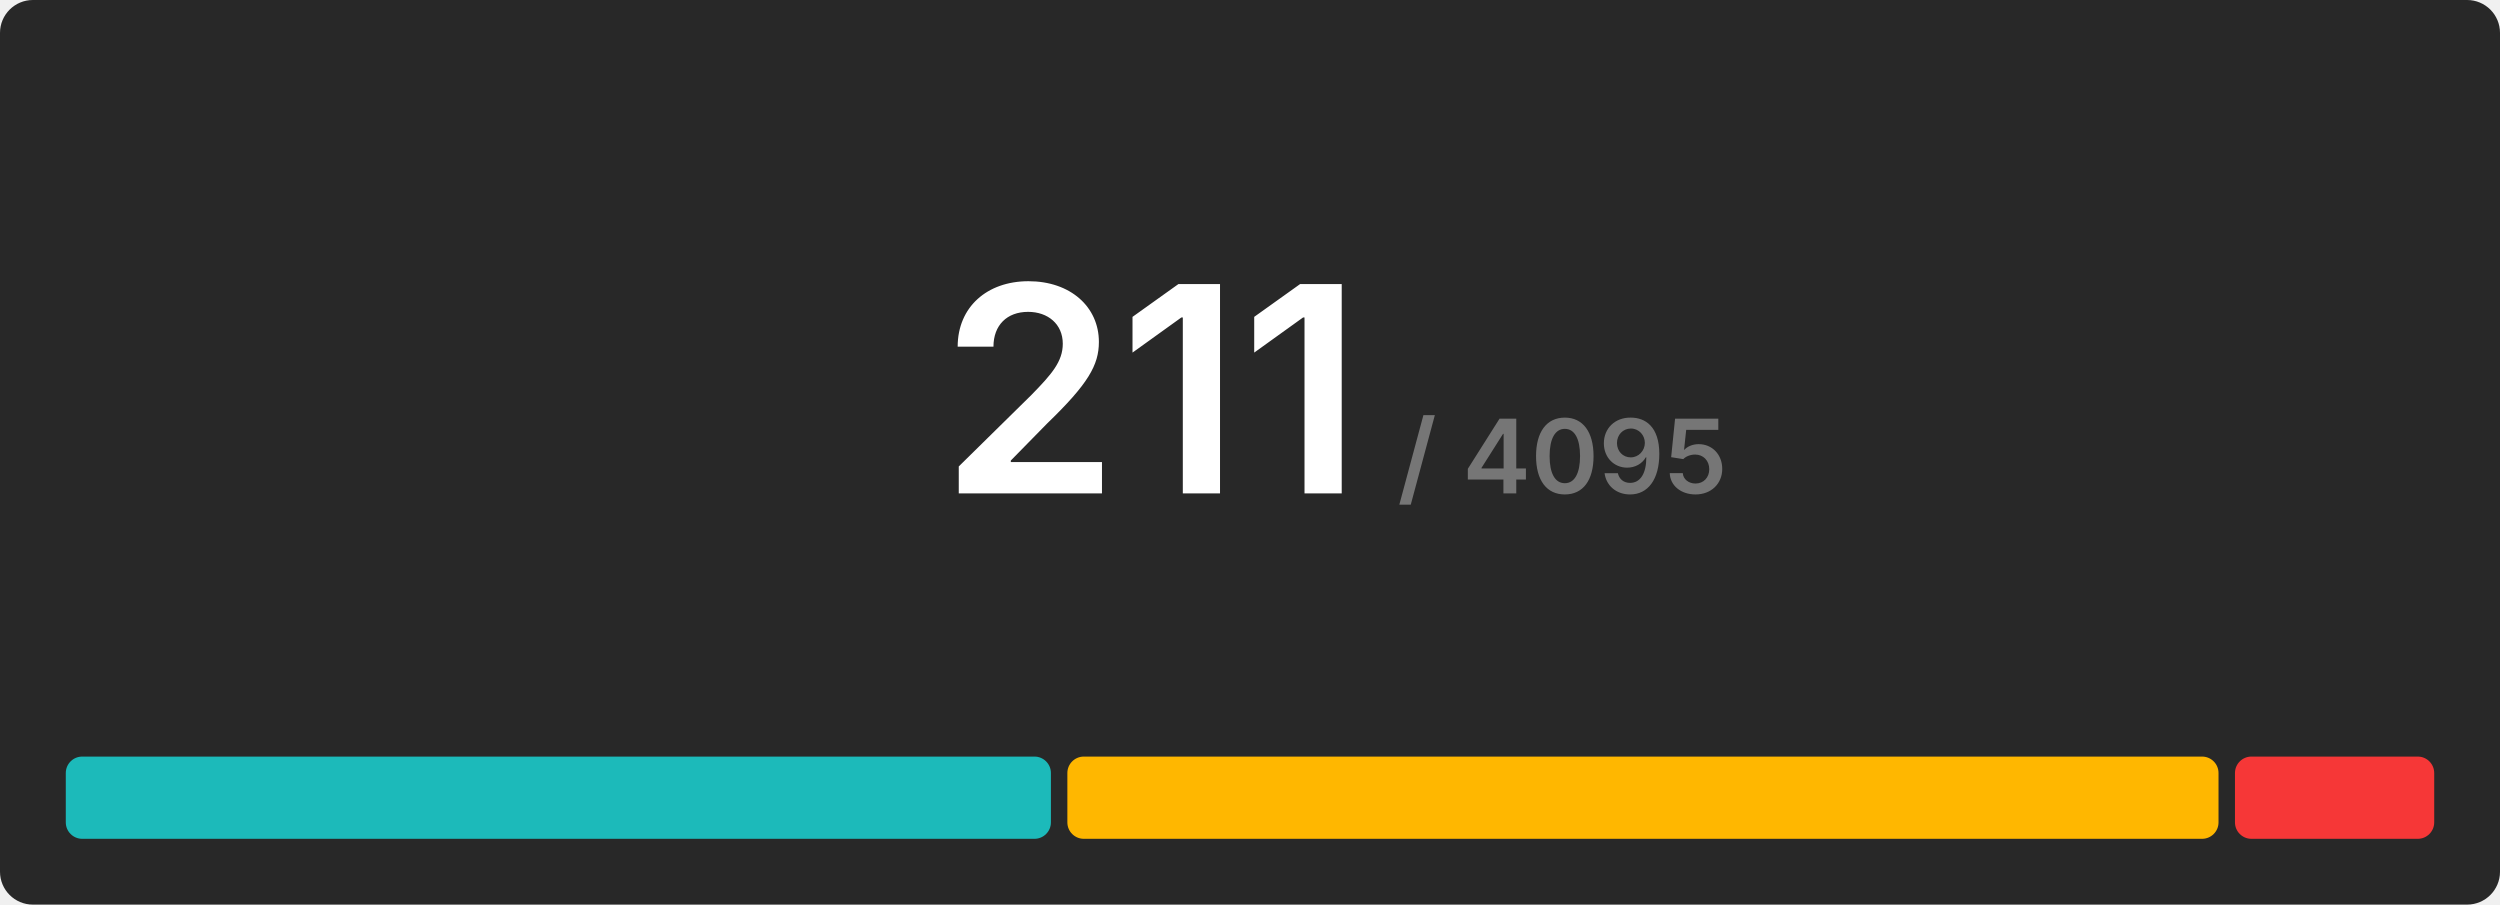
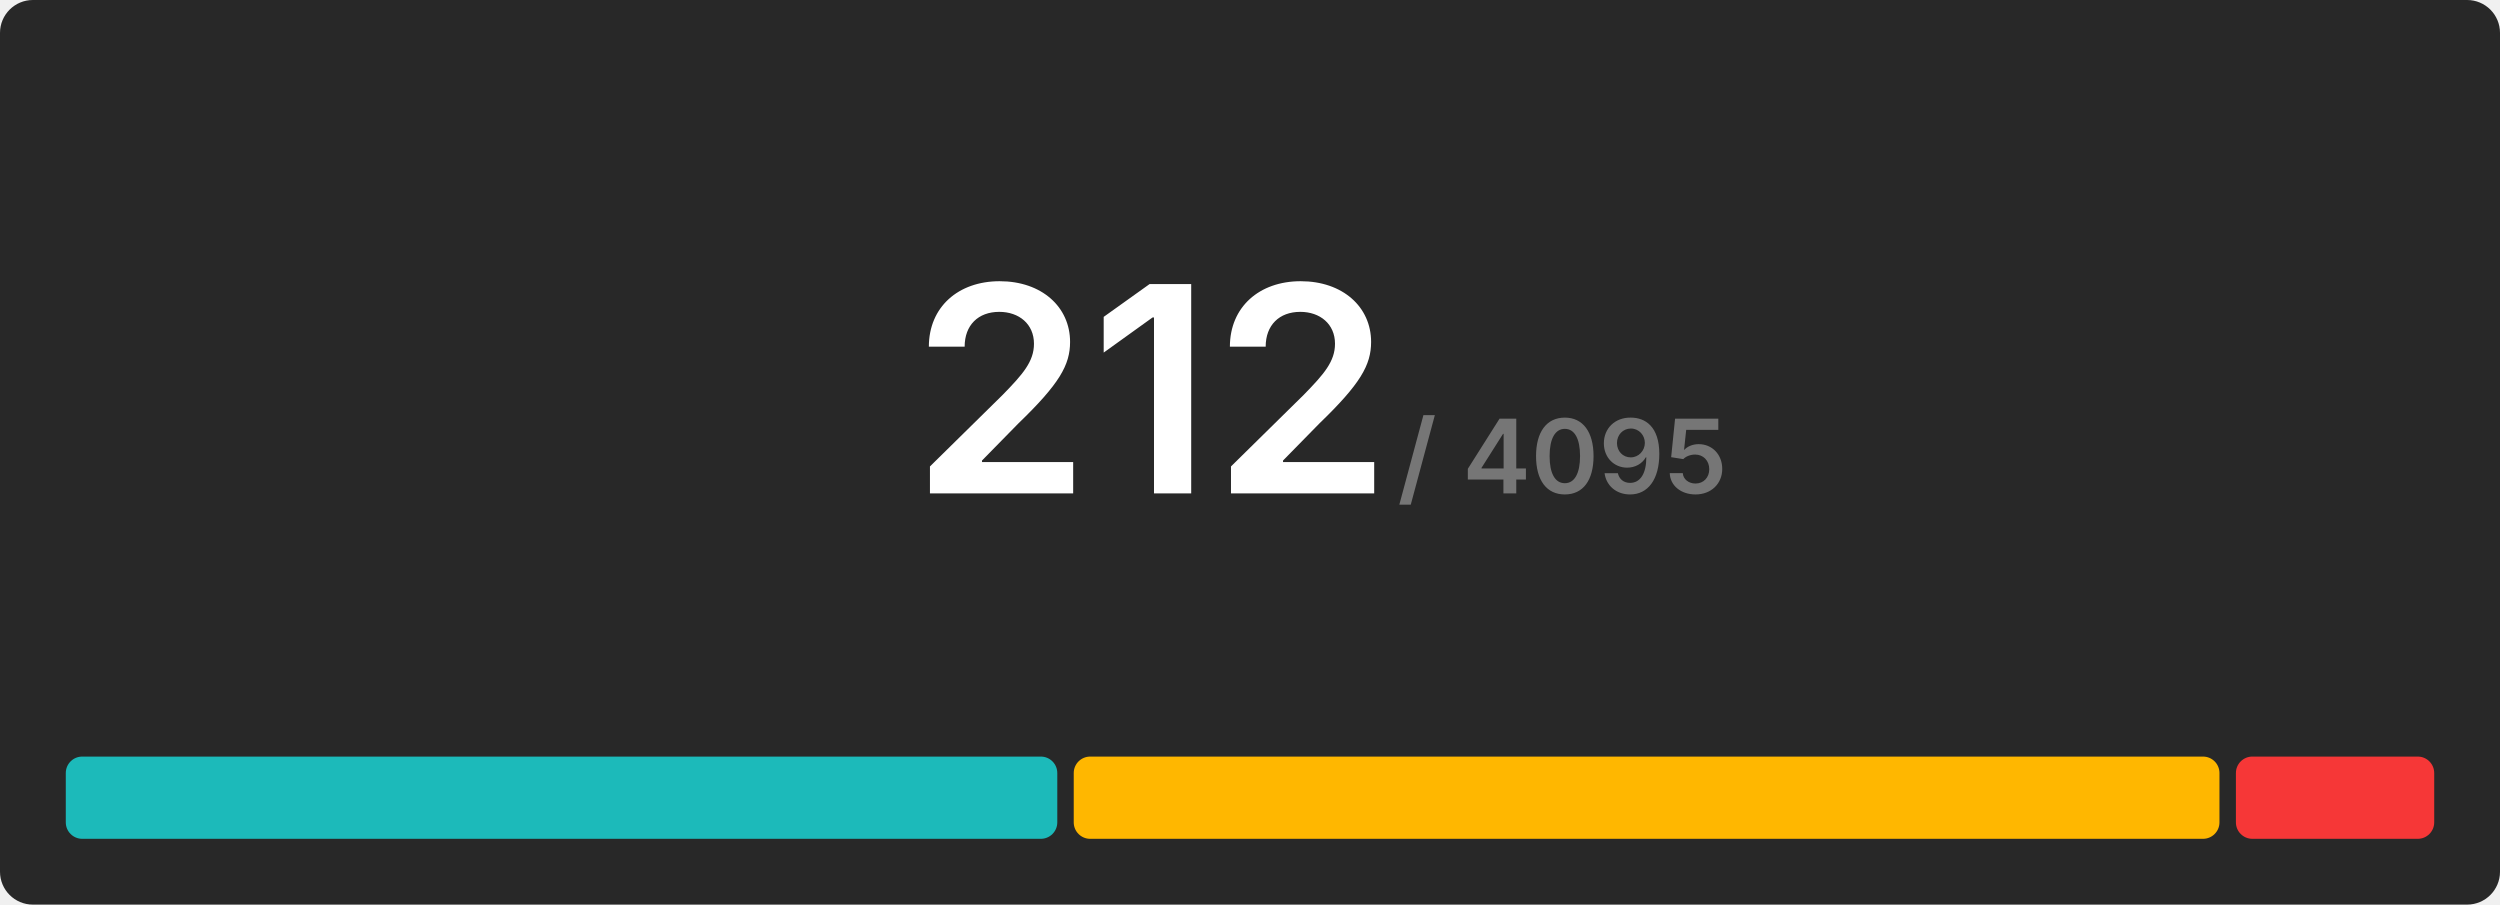
<svg xmlns="http://www.w3.org/2000/svg" width="608" height="220" viewBox="0 0 608 220">
  <rect x="0" y="0" width="608" height="220" rx="8" fill="#282828" />
  <g transform="translate(280, 120)" text-anchor="middle">
-     <text font-size="70" font-weight="600" font-family="Inter, Arial, Helvetica, sans-serif" fill="#ffffff" dominant-baseline="end">211</text>
+     <text font-size="70" font-weight="600" font-family="Inter, Arial, Helvetica, sans-serif" fill="#ffffff" dominant-baseline="end">212</text>
    <text font-size="25" font-weight="600" font-family="Inter, Arial, Helvetica, sans-serif" fill="#767676" dominant-baseline="end" dx="100">/ 4095</text>
  </g>
  <g transform="translate(16, 184)">
-     <rect x="0" y="0" width="239.583" height="20" fill="#1cbaba" rx="4" />
-     <rect x="243.583" y="0" width="279.962" height="20" fill="#ffb700" rx="4" />
-     <rect x="527.545" y="0" width="48.455" height="20" fill="#f63737" rx="4" />
+     <rect x="0" y="0" width="241.132" height="20" fill="#1cbaba" rx="4" />
+     <rect x="245.132" y="0" width="278.642" height="20" fill="#ffb700" rx="4" />
+     <rect x="527.774" y="0" width="48.226" height="20" fill="#f63737" rx="4" />
  </g>
</svg>
